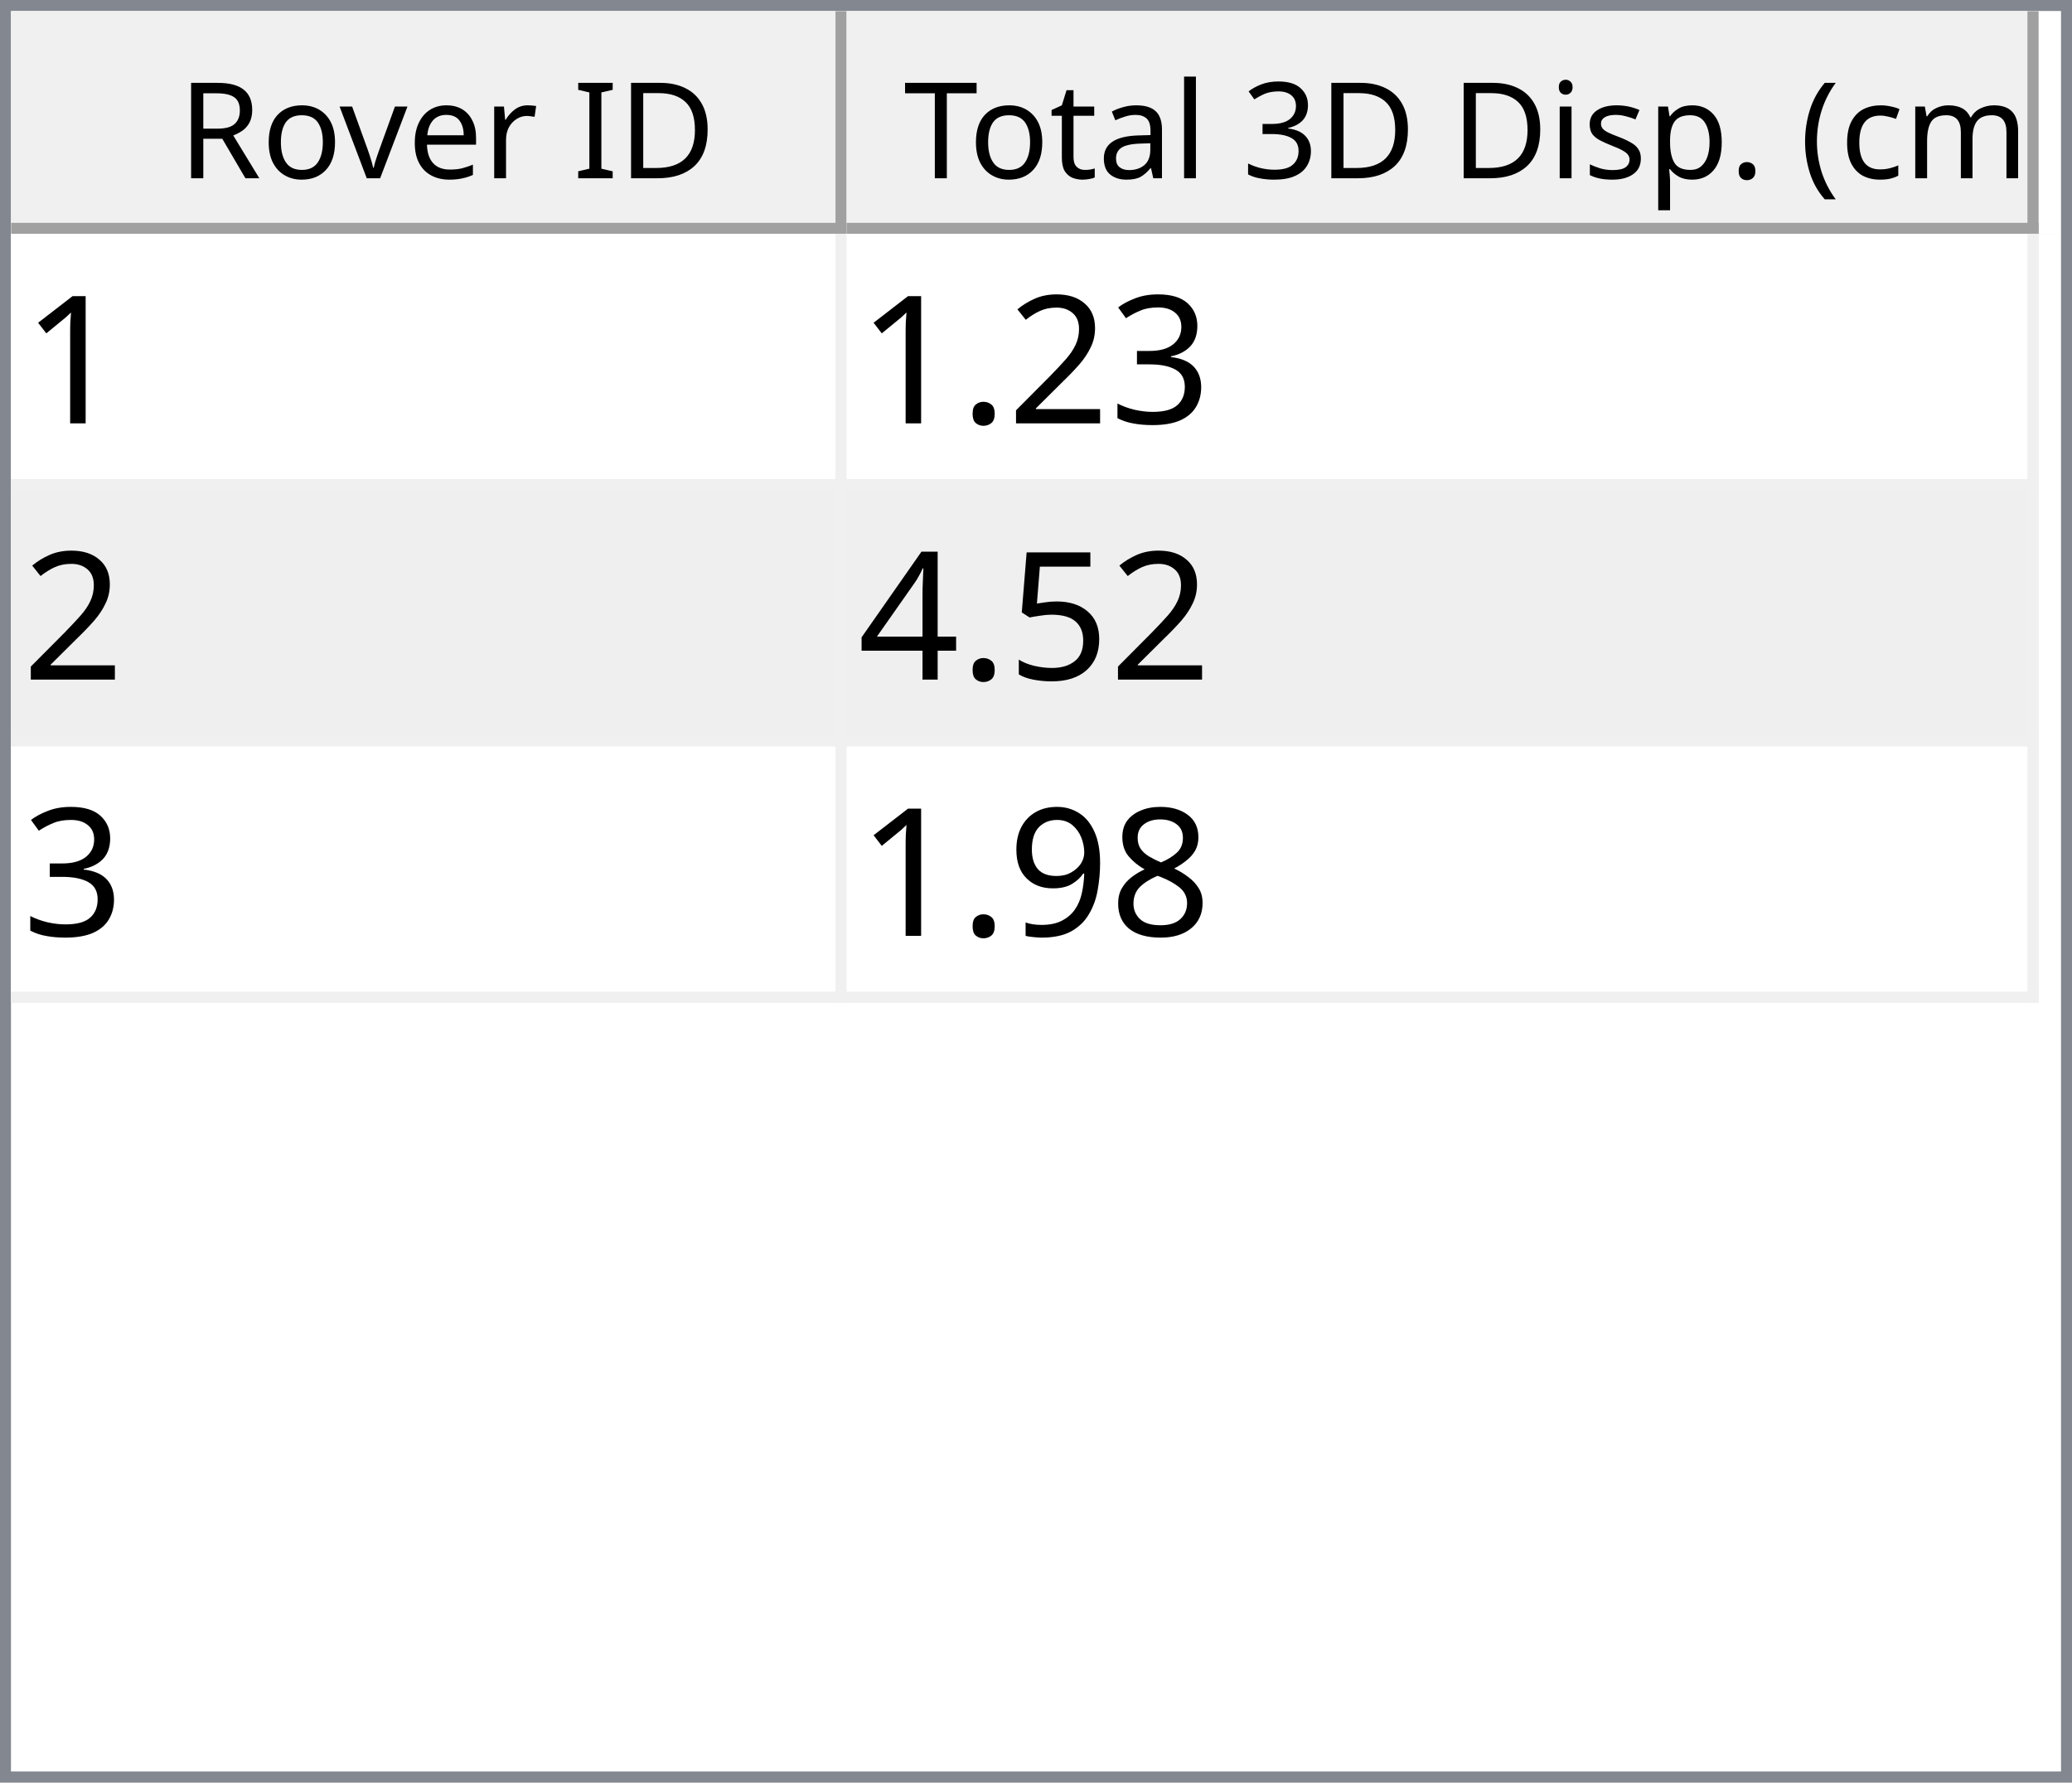
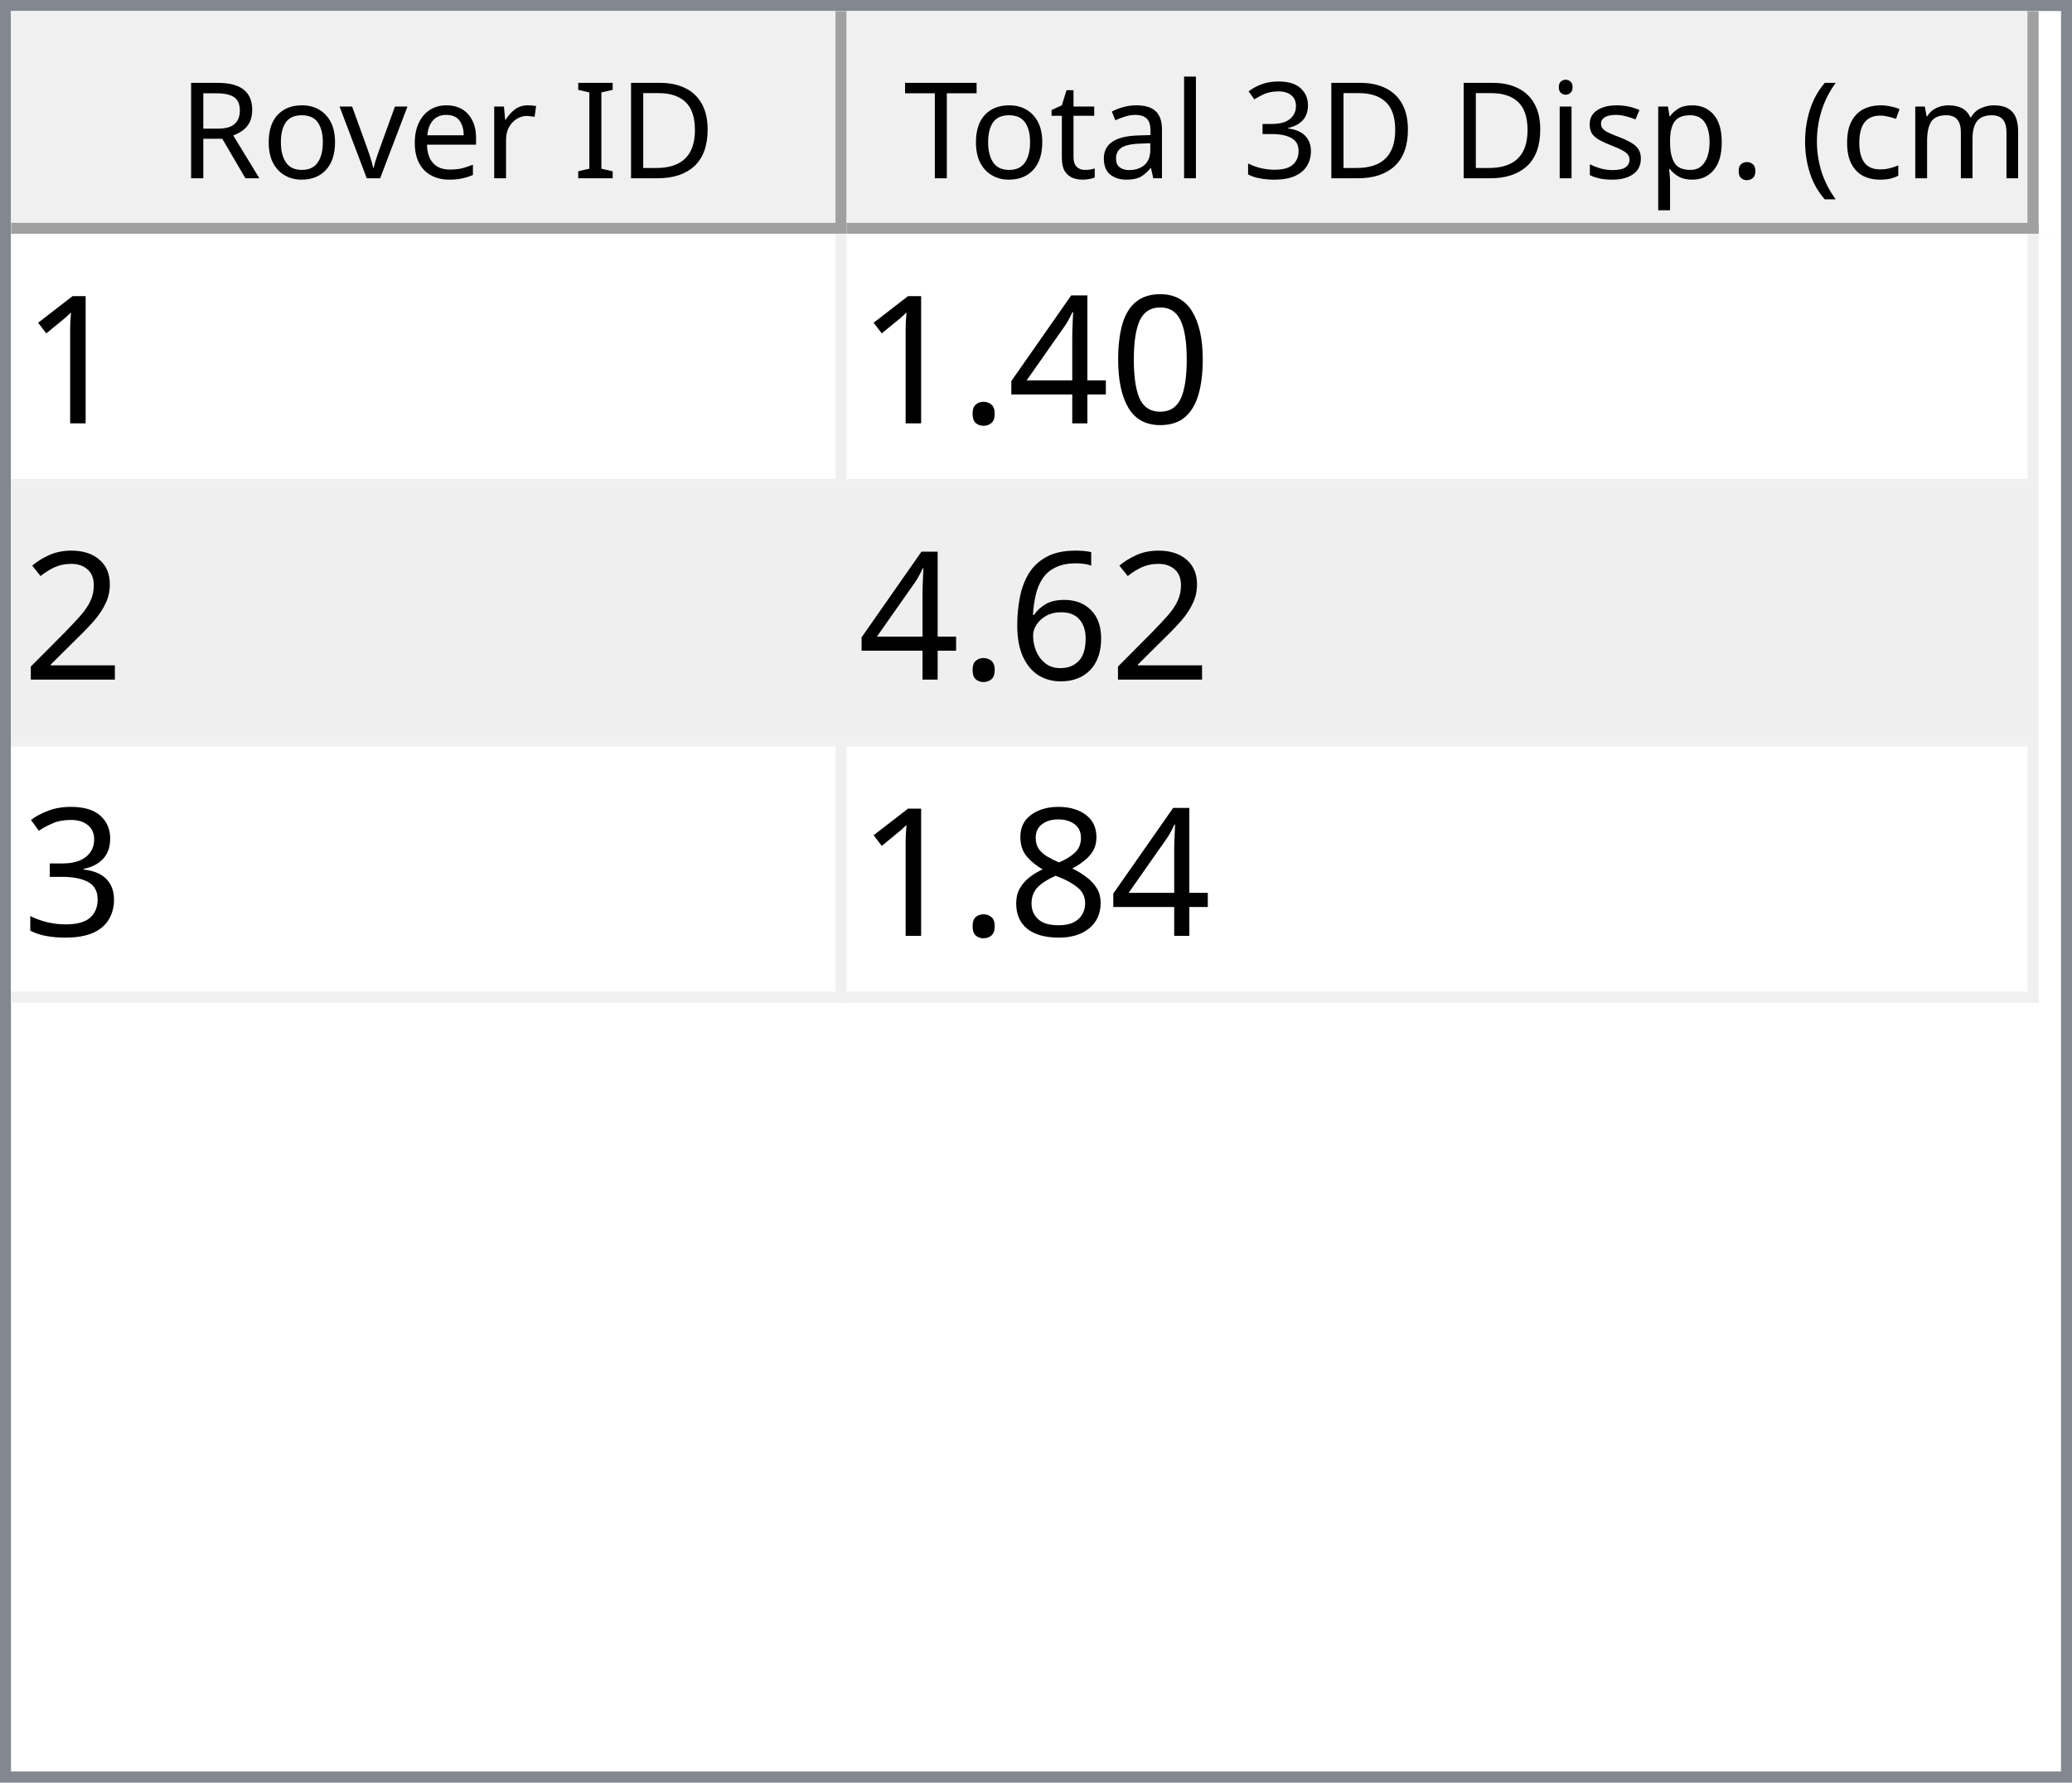
<svg xmlns="http://www.w3.org/2000/svg" style="fill-opacity:1; color-rendering:auto; color-interpolation:auto; text-rendering:auto; stroke:black; stroke-linecap:square; stroke-miterlimit:10; shape-rendering:auto; stroke-opacity:1; fill:black; stroke-dasharray:none; font-weight:normal; stroke-width:1; font-family:'Dialog'; font-style:normal; stroke-linejoin:miter; font-size:12px; stroke-dashoffset:0; image-rendering:auto;" width="186" height="160">
  <defs id="genericDefs" />
  <g>
    <defs id="defs1">
      <clipPath clipPathUnits="userSpaceOnUse" id="clipPath1">
        <path d="M0 0 L186 0 L186 160 L0 160 L0 0 Z" />
      </clipPath>
      <clipPath clipPathUnits="userSpaceOnUse" id="clipPath2">
        <path d="M0 0 L0 160 L186 160 L186 0 Z" />
      </clipPath>
      <clipPath clipPathUnits="userSpaceOnUse" id="clipPath3">
        <path d="M0 0 L0 20 L184 20 L184 0 Z" />
      </clipPath>
      <clipPath clipPathUnits="userSpaceOnUse" id="clipPath4">
        <path d="M0 0 L0 20 L75 20 L75 0 Z" />
      </clipPath>
      <clipPath clipPathUnits="userSpaceOnUse" id="clipPath5">
        <path d="M1 1 L1 19 L74 19 L74 1 Z" />
      </clipPath>
      <clipPath clipPathUnits="userSpaceOnUse" id="clipPath6">
        <path d="M0 0 L0 18 L73 18 L73 0 Z" />
      </clipPath>
      <clipPath clipPathUnits="userSpaceOnUse" id="clipPath7">
        <path d="M-0.5 -0.5 L-0.5 19.5 L74.5 19.5 L74.5 -0.5 Z" />
      </clipPath>
      <clipPath clipPathUnits="userSpaceOnUse" id="clipPath8">
        <path d="M0 0 L0 20 L107 20 L107 0 Z" />
      </clipPath>
      <clipPath clipPathUnits="userSpaceOnUse" id="clipPath9">
        <path d="M1 1 L1 19 L106 19 L106 1 Z" />
      </clipPath>
      <clipPath clipPathUnits="userSpaceOnUse" id="clipPath10">
        <path d="M0 0 L0 18 L105 18 L105 0 Z" />
      </clipPath>
      <clipPath clipPathUnits="userSpaceOnUse" id="clipPath11">
        <path d="M-0.5 -0.5 L-0.5 19.5 L106.5 19.5 L106.5 -0.5 Z" />
      </clipPath>
      <clipPath clipPathUnits="userSpaceOnUse" id="clipPath12">
        <path d="M0 0 L0 138 L184 138 L184 0 Z" />
      </clipPath>
      <clipPath clipPathUnits="userSpaceOnUse" id="clipPath13">
        <path d="M0 0 L0 69 L182 69 L182 0 Z" />
      </clipPath>
      <clipPath clipPathUnits="userSpaceOnUse" id="clipPath14">
        <path d="M-0.5 -0.5 L-0.5 68.5 L181.5 68.5 L181.5 -0.5 Z" />
      </clipPath>
      <clipPath clipPathUnits="userSpaceOnUse" id="clipPath15">
        <path d="M0 0 L0 22 L74 22 L74 0 Z" />
      </clipPath>
      <clipPath clipPathUnits="userSpaceOnUse" id="clipPath16">
        <path d="M0 0 L0 22 L106 22 L106 0 Z" />
      </clipPath>
      <font horiz-adv-x="64.551" id="font1">
        <font-face ascent="107.91" descent="25.098" units-per-em="100" style="font-style:normal; font-family:Segoe UI; font-weight:normal;" />
        <missing-glyph horiz-adv-x="64.551" d="M8.109 0 L8.109 68.266 L56.453 68.266 L56.453 0 L8.109 0 ZM15.328 7.234 L49.219 7.234 L49.219 61.031 L15.328 61.031 L15.328 7.234 Z" />
        <glyph unicode="D" horiz-adv-x="70.117" d="M9.188 0 L9.188 70.016 L28.516 70.016 Q65.531 70.016 65.531 35.891 Q65.531 19.672 55.25 9.836 Q44.969 0 27.734 0 L9.188 0 ZM17.391 62.594 L17.391 7.422 L27.828 7.422 Q41.609 7.422 49.273 14.797 Q56.938 22.172 56.938 35.688 Q56.938 62.594 28.328 62.594 L17.391 62.594 Z" />
        <glyph unicode="I" horiz-adv-x="26.611" d="M17.391 0 L9.188 0 L9.188 70.016 L17.391 70.016 L17.391 0 Z" />
        <glyph unicode=" " horiz-adv-x="27.393" d="" />
        <glyph unicode="r" horiz-adv-x="34.766" d="M34.188 41.891 Q32.078 43.5 28.125 43.5 Q23 43.5 19.555 38.672 Q16.109 33.844 16.109 25.484 L16.109 0 L8.109 0 L8.109 50 L16.109 50 L16.109 39.703 L16.312 39.703 Q18.016 44.969 21.531 47.922 Q25.047 50.875 29.391 50.875 Q32.516 50.875 34.188 50.203 L34.188 41.891 Z" />
        <glyph unicode="e" horiz-adv-x="52.295" d="M48.297 23 L12.984 23 Q13.188 14.656 17.484 10.109 Q21.781 5.562 29.297 5.562 Q37.75 5.562 44.828 11.141 L44.828 3.609 Q38.234 -1.172 27.391 -1.172 Q16.797 -1.172 10.742 5.641 Q4.688 12.453 4.688 24.812 Q4.688 36.469 11.305 43.82 Q17.922 51.172 27.734 51.172 Q37.547 51.172 42.922 44.828 Q48.297 38.484 48.297 27.203 L48.297 23 ZM40.094 29.781 Q40.047 36.719 36.75 40.578 Q33.453 44.438 27.594 44.438 Q21.922 44.438 17.969 40.383 Q14.016 36.328 13.094 29.781 L40.094 29.781 Z" />
        <glyph unicode="v" horiz-adv-x="47.9" d="M47.406 50 L27.484 0 L19.625 0 L0.688 50 L9.469 50 L22.172 13.672 Q23.578 9.672 23.922 6.688 L24.125 6.688 Q24.609 10.453 25.688 13.484 L38.969 50 L47.406 50 Z" />
        <glyph unicode="o" horiz-adv-x="58.594" d="M29 -1.172 Q17.922 -1.172 11.305 5.836 Q4.688 12.844 4.688 24.422 Q4.688 37.016 11.57 44.094 Q18.453 51.172 30.172 51.172 Q41.359 51.172 47.633 44.289 Q53.906 37.406 53.906 25.203 Q53.906 13.234 47.141 6.031 Q40.375 -1.172 29 -1.172 ZM29.594 44.438 Q21.875 44.438 17.383 39.188 Q12.891 33.938 12.891 24.703 Q12.891 15.828 17.43 10.695 Q21.969 5.562 29.594 5.562 Q37.359 5.562 41.531 10.594 Q45.703 15.625 45.703 24.906 Q45.703 34.281 41.531 39.359 Q37.359 44.438 29.594 44.438 Z" />
        <glyph unicode="R" horiz-adv-x="59.814" d="M59.375 0 L49.609 0 L37.891 19.625 Q36.281 22.359 34.766 24.289 Q33.25 26.219 31.664 27.438 Q30.078 28.656 28.25 29.219 Q26.422 29.781 24.125 29.781 L17.391 29.781 L17.391 0 L9.188 0 L9.188 70.016 L30.078 70.016 Q34.672 70.016 38.555 68.867 Q42.438 67.719 45.289 65.375 Q48.141 63.031 49.758 59.547 Q51.375 56.062 51.375 51.375 Q51.375 47.703 50.273 44.656 Q49.172 41.609 47.148 39.211 Q45.125 36.812 42.266 35.133 Q39.406 33.453 35.844 32.516 L35.844 32.328 Q37.594 31.547 38.891 30.547 Q40.188 29.547 41.359 28.18 Q42.531 26.812 43.68 25.078 Q44.828 23.344 46.234 21.047 L59.375 0 ZM17.391 62.594 L17.391 37.203 L28.516 37.203 Q31.594 37.203 34.203 38.133 Q36.812 39.062 38.719 40.797 Q40.625 42.531 41.703 45.047 Q42.781 47.562 42.781 50.688 Q42.781 56.297 39.141 59.445 Q35.5 62.594 28.609 62.594 L17.391 62.594 Z" />
        <glyph unicode=")" horiz-adv-x="30.176" d="M8.297 -15.922 L1.172 -15.922 Q16.406 2.344 16.406 26.812 Q16.406 51.469 1.078 70.016 L8.297 70.016 Q23.531 52.156 23.531 26.703 Q23.531 1.375 8.297 -15.922 Z" />
        <glyph unicode="m" horiz-adv-x="86.133" d="M79.109 0 L71.094 0 L71.094 28.719 Q71.094 37.016 68.531 40.727 Q65.969 44.438 59.906 44.438 Q54.781 44.438 51.195 39.75 Q47.609 35.062 47.609 28.516 L47.609 0 L39.594 0 L39.594 29.688 Q39.594 44.438 28.219 44.438 Q22.953 44.438 19.531 40.016 Q16.109 35.594 16.109 28.516 L16.109 0 L8.109 0 L8.109 50 L16.109 50 L16.109 42.094 L16.312 42.094 Q21.625 51.172 31.844 51.172 Q36.969 51.172 40.773 48.312 Q44.578 45.453 46 40.828 Q51.562 51.172 62.594 51.172 Q79.109 51.172 79.109 30.812 L79.109 0 Z" />
        <glyph unicode="c" horiz-adv-x="46.191" d="M42.188 2.297 Q36.422 -1.172 28.516 -1.172 Q17.828 -1.172 11.258 5.789 Q4.688 12.75 4.688 23.828 Q4.688 36.188 11.766 43.68 Q18.844 51.172 30.672 51.172 Q37.25 51.172 42.281 48.734 L42.281 40.531 Q36.719 44.438 30.375 44.438 Q22.703 44.438 17.797 38.945 Q12.891 33.453 12.891 24.516 Q12.891 15.719 17.508 10.641 Q22.125 5.562 29.891 5.562 Q36.422 5.562 42.188 9.906 L42.188 2.297 Z" />
        <glyph unicode="(" horiz-adv-x="30.176" d="M29.109 -15.922 L21.969 -15.922 Q6.844 1.375 6.844 26.703 Q6.844 52.156 21.969 70.016 L29.203 70.016 Q13.875 51.469 13.875 26.812 Q13.875 2.344 29.109 -15.922 Z" />
        <glyph unicode="." horiz-adv-x="21.68" d="M10.891 -1.078 Q8.641 -1.078 7.055 0.539 Q5.469 2.156 5.469 4.391 Q5.469 6.641 7.055 8.273 Q8.641 9.906 10.891 9.906 Q13.188 9.906 14.797 8.273 Q16.406 6.641 16.406 4.391 Q16.406 2.156 14.797 0.539 Q13.188 -1.078 10.891 -1.078 Z" />
        <glyph unicode="p" horiz-adv-x="58.789" d="M16.312 7.234 L16.109 7.234 L16.109 -23 L8.109 -23 L8.109 50 L16.109 50 L16.109 41.219 L16.312 41.219 Q22.219 51.172 33.594 51.172 Q43.266 51.172 48.688 44.461 Q54.109 37.75 54.109 26.469 Q54.109 13.922 48 6.375 Q41.891 -1.172 31.297 -1.172 Q21.578 -1.172 16.312 7.234 ZM16.109 27.391 L16.109 20.406 Q16.109 14.203 20.141 9.883 Q24.172 5.562 30.375 5.562 Q37.641 5.562 41.773 11.133 Q45.906 16.703 45.906 26.609 Q45.906 34.969 42.047 39.703 Q38.188 44.438 31.594 44.438 Q24.609 44.438 20.359 39.578 Q16.109 34.719 16.109 27.391 Z" />
        <glyph unicode="s" horiz-adv-x="42.432" d="M5.078 1.812 L5.078 10.406 Q11.625 5.562 19.484 5.562 Q30.031 5.562 30.031 12.594 Q30.031 14.594 29.125 15.992 Q28.219 17.391 26.68 18.461 Q25.141 19.531 23.07 20.383 Q21 21.234 18.609 22.172 Q15.281 23.484 12.766 24.828 Q10.25 26.172 8.57 27.859 Q6.891 29.547 6.031 31.695 Q5.172 33.844 5.172 36.719 Q5.172 40.234 6.789 42.945 Q8.406 45.656 11.086 47.484 Q13.766 49.312 17.211 50.242 Q20.656 51.172 24.312 51.172 Q30.812 51.172 35.938 48.922 L35.938 40.828 Q30.422 44.438 23.25 44.438 Q21 44.438 19.195 43.922 Q17.391 43.406 16.094 42.477 Q14.797 41.547 14.086 40.258 Q13.375 38.969 13.375 37.406 Q13.375 35.453 14.086 34.133 Q14.797 32.812 16.164 31.789 Q17.531 30.766 19.484 29.938 Q21.438 29.109 23.922 28.125 Q27.25 26.859 29.883 25.516 Q32.516 24.172 34.375 22.484 Q36.234 20.797 37.234 18.602 Q38.234 16.406 38.234 13.375 Q38.234 9.672 36.602 6.938 Q34.969 4.203 32.234 2.398 Q29.5 0.594 25.93 -0.289 Q22.359 -1.172 18.453 -1.172 Q10.75 -1.172 5.078 1.812 Z" />
        <glyph unicode="i" horiz-adv-x="24.219" d="M12.203 62.703 Q10.062 62.703 8.547 64.164 Q7.031 65.625 7.031 67.875 Q7.031 70.125 8.547 71.609 Q10.062 73.094 12.203 73.094 Q14.406 73.094 15.945 71.609 Q17.484 70.125 17.484 67.875 Q17.484 65.719 15.945 64.211 Q14.406 62.703 12.203 62.703 ZM16.109 0 L8.109 0 L8.109 50 L16.109 50 L16.109 0 Z" />
        <glyph unicode="3" horiz-adv-x="53.906" d="M46.531 19.828 Q46.531 15.094 44.75 11.211 Q42.969 7.328 39.719 4.57 Q36.469 1.812 31.93 0.297 Q27.391 -1.219 21.922 -1.219 Q11.922 -1.219 6 2.594 L6 11.188 Q13.094 5.609 22.219 5.609 Q25.875 5.609 28.828 6.539 Q31.781 7.469 33.906 9.227 Q36.031 10.984 37.18 13.477 Q38.328 15.969 38.328 19.094 Q38.328 32.812 18.797 32.812 L12.984 32.812 L12.984 39.594 L18.5 39.594 Q35.797 39.594 35.797 52.484 Q35.797 64.406 22.609 64.406 Q15.188 64.406 8.688 59.422 L8.688 67.188 Q15.375 71.188 24.609 71.188 Q29 71.188 32.57 69.969 Q36.141 68.75 38.68 66.555 Q41.219 64.359 42.609 61.281 Q44 58.203 44 54.5 Q44 40.672 30.031 36.719 L30.031 36.531 Q33.594 36.141 36.625 34.797 Q39.656 33.453 41.852 31.305 Q44.047 29.156 45.289 26.25 Q46.531 23.344 46.531 19.828 Z" />
        <glyph unicode="l" horiz-adv-x="24.219" d="M16.109 0 L8.109 0 L8.109 74.031 L16.109 74.031 L16.109 0 Z" />
        <glyph unicode="a" horiz-adv-x="50.879" d="M43.891 0 L35.891 0 L35.891 7.812 L35.688 7.812 Q30.469 -1.172 20.312 -1.172 Q12.844 -1.172 8.617 2.781 Q4.391 6.734 4.391 13.281 Q4.391 27.297 20.906 29.594 L35.891 31.688 Q35.891 44.438 25.594 44.438 Q16.547 44.438 9.281 38.281 L9.281 46.484 Q16.656 51.172 26.266 51.172 Q43.891 51.172 43.891 32.516 L43.891 0 ZM35.891 25.297 L23.828 23.641 Q18.266 22.859 15.43 20.875 Q12.594 18.891 12.594 13.875 Q12.594 10.203 15.211 7.883 Q17.828 5.562 22.172 5.562 Q28.125 5.562 32.008 9.742 Q35.891 13.922 35.891 20.312 L35.891 25.297 Z" />
        <glyph unicode="t" horiz-adv-x="33.887" d="M31.297 0.484 Q28.469 -1.078 23.828 -1.078 Q10.688 -1.078 10.688 13.578 L10.688 43.172 L2.094 43.172 L2.094 50 L10.688 50 L10.688 62.203 L18.703 64.797 L18.703 50 L31.297 50 L31.297 43.172 L18.703 43.172 L18.703 14.984 Q18.703 9.969 20.414 7.82 Q22.125 5.672 26.078 5.672 Q29.109 5.672 31.297 7.328 L31.297 0.484 Z" />
        <glyph unicode="T" horiz-adv-x="52.393" d="M50.594 62.594 L30.375 62.594 L30.375 0 L22.172 0 L22.172 62.594 L2 62.594 L2 70.016 L50.594 70.016 L50.594 62.594 Z" />
      </font>
      <font horiz-adv-x="75.0" id="font2">
        <font-face ascent="100.537" descent="21.973" units-per-em="100" style="font-style:normal; font-family:sans-serif; font-weight:normal;" />
        <missing-glyph horiz-adv-x="75.0" d="M12.5 0 L12.5 62.5 L62.5 62.5 L62.5 0 L12.5 0 ZM14.062 1.562 L60.938 1.562 L60.938 60.938 L14.062 60.938 L14.062 1.562 Z" />
        <glyph unicode="1" horiz-adv-x="55.615" d="M37.25 0 L28.469 0 L28.469 56 Q25.297 52.984 20.141 49.953 Q14.984 46.922 10.891 45.406 L10.891 53.906 Q18.266 57.375 23.781 62.305 Q29.297 67.234 31.594 71.875 L37.25 71.875 L37.25 0 Z" />
+         <glyph unicode="0" horiz-adv-x="55.615" d="M4.156 35.297 Q4.156 48 6.766 55.742 Q9.375 63.484 14.523 67.68 Q19.672 71.875 27.484 71.875 Q33.25 71.875 37.594 69.555 Q41.938 67.234 44.773 62.867 Q47.609 58.5 49.219 52.227 Q50.828 45.953 50.828 35.297 Q50.828 22.703 48.242 14.969 Q45.656 7.234 40.508 3.008 Q35.359 -1.219 27.484 -1.219 Q17.141 -1.219 11.234 6.203 Q4.156 15.141 4.156 35.297 ZM13.188 35.297 Q13.188 17.672 17.312 11.836 Q21.438 6 27.484 6 Q33.547 6 37.672 11.859 Q41.797 17.719 41.797 35.297 Q41.797 52.984 37.672 58.789 Q33.547 64.594 27.391 64.594 Q21.344 64.594 17.719 59.469 Q13.188 52.938 13.188 35.297 Z" />
+         <glyph unicode="4" horiz-adv-x="55.615" d="M32.328 0 L32.328 17.141 L1.266 17.141 L1.266 25.203 L33.938 71.578 L41.109 71.578 L41.109 25.203 L50.781 25.203 L50.781 17.141 L41.109 17.141 L41.109 0 L32.328 0 ZM32.328 25.203 L32.328 57.469 L9.906 25.203 L32.328 25.203 Z" />
+         <glyph unicode="." horiz-adv-x="27.783" d="M9.078 0 L9.078 10.016 L19.094 10.016 L19.094 0 L9.078 0 Z" />
+         <glyph unicode="2" horiz-adv-x="55.615" d="M50.344 8.453 L50.344 0 L3.031 0 Q2.938 3.172 4.047 6.109 Q5.859 10.938 9.836 15.625 Q13.812 20.312 21.344 26.469 Q33.016 36.031 37.117 41.625 Q41.219 47.219 41.219 52.203 Q41.219 57.422 37.477 61.008 Q33.734 64.594 27.734 64.594 Q21.391 64.594 17.578 60.789 Q13.766 56.984 13.719 50.25 L4.688 51.172 Q5.609 61.281 11.664 66.578 Q17.719 71.875 27.938 71.875 Q38.234 71.875 44.242 66.164 Q50.25 60.453 50.25 52 Q50.25 47.703 48.492 43.555 Q46.734 39.406 42.656 34.812 Q38.578 30.219 29.109 22.219 Q21.188 15.578 18.945 13.211 Q16.703 10.844 15.234 8.453 L50.344 8.453 Z" />
+         <glyph unicode="6" horiz-adv-x="55.615" d="M49.75 54.047 L41.016 53.375 Q39.844 58.547 37.703 60.891 Q34.125 64.656 28.906 64.656 Q24.703 64.656 21.531 62.312 Q17.391 59.281 14.992 53.469 Q12.594 47.656 12.5 36.922 Q15.672 41.75 20.266 44.094 Q24.859 46.438 29.891 46.438 Q38.672 46.438 44.852 39.969 Q51.031 33.5 51.031 23.25 Q51.031 16.5 48.125 10.719 Q45.219 4.938 40.141 1.859 Q35.062 -1.219 28.609 -1.219 Q17.625 -1.219 10.695 6.859 Q3.766 14.938 3.766 33.5 Q3.766 54.25 11.422 63.672 Q18.109 71.875 29.438 71.875 Q37.891 71.875 43.289 67.141 Q48.688 62.406 49.75 54.047 ZM13.875 23.188 Q13.875 18.656 15.797 14.508 Q17.719 10.359 21.188 8.18 Q24.656 6 28.469 6 Q34.031 6 38.039 10.492 Q42.047 14.984 42.047 22.703 Q42.047 30.125 38.086 34.398 Q34.125 38.672 28.125 38.672 Q22.172 38.672 18.023 34.398 Q13.875 30.125 13.875 23.188 Z" />
        <glyph unicode="3" horiz-adv-x="55.615" d="M4.203 18.891 L12.984 20.062 Q14.5 12.594 18.141 9.297 Q21.781 6 27 6 Q33.203 6 37.477 10.297 Q41.75 14.594 41.75 20.953 Q41.75 27 37.797 30.93 Q33.844 34.859 27.734 34.859 Q25.25 34.859 21.531 33.891 L22.516 41.609 Q23.391 41.5 23.922 41.5 Q29.547 41.5 34.039 44.43 Q38.531 47.359 38.531 53.469 Q38.531 58.297 35.258 61.477 Q31.984 64.656 26.812 64.656 Q21.688 64.656 18.266 61.43 Q14.844 58.203 13.875 51.766 L5.078 53.328 Q6.688 62.156 12.398 67.016 Q18.109 71.875 26.609 71.875 Q32.469 71.875 37.398 69.359 Q42.328 66.844 44.945 62.5 Q47.562 58.156 47.562 53.266 Q47.562 48.641 45.07 44.828 Q42.578 41.016 37.703 38.766 Q44.047 37.312 47.562 32.695 Q51.078 28.078 51.078 21.141 Q51.078 11.766 44.242 5.25 Q37.406 -1.266 26.953 -1.266 Q17.531 -1.266 11.305 4.352 Q5.078 9.969 4.203 18.891 Z" />
-         <glyph unicode="2" horiz-adv-x="55.615" d="M50.344 8.453 L50.344 0 L3.031 0 Q2.938 3.172 4.047 6.109 Q5.859 10.938 9.836 15.625 Q13.812 20.312 21.344 26.469 Q33.016 36.031 37.117 41.625 Q41.219 47.219 41.219 52.203 Q41.219 57.422 37.477 61.008 Q33.734 64.594 27.734 64.594 Q21.391 64.594 17.578 60.789 Q13.766 56.984 13.719 50.25 L4.688 51.172 Q5.609 61.281 11.664 66.578 Q17.719 71.875 27.938 71.875 Q38.234 71.875 44.242 66.164 Q50.25 60.453 50.25 52 Q50.25 47.703 48.492 43.555 Q46.734 39.406 42.656 34.812 Q38.578 30.219 29.109 22.219 Q21.188 15.578 18.945 13.211 Q16.703 10.844 15.234 8.453 L50.344 8.453 Z" />
-         <glyph unicode="." horiz-adv-x="27.783" d="M9.078 0 L9.078 10.016 L19.094 10.016 L19.094 0 L9.078 0 Z" />
-         <glyph unicode="5" horiz-adv-x="55.615" d="M4.156 18.75 L13.375 19.531 Q14.406 12.797 18.141 9.398 Q21.875 6 27.156 6 Q33.5 6 37.891 10.789 Q42.281 15.578 42.281 23.484 Q42.281 31 38.062 35.352 Q33.844 39.703 27 39.703 Q22.75 39.703 19.336 37.773 Q15.922 35.844 13.969 32.766 L5.719 33.844 L12.641 70.609 L48.25 70.609 L48.25 62.203 L19.672 62.203 L15.828 42.969 Q22.266 47.469 29.344 47.469 Q38.719 47.469 45.164 40.969 Q51.609 34.469 51.609 24.266 Q51.609 14.547 45.953 7.469 Q39.062 -1.219 27.156 -1.219 Q17.391 -1.219 11.211 4.25 Q5.031 9.719 4.156 18.75 Z" />
-         <glyph unicode="4" horiz-adv-x="55.615" d="M32.328 0 L32.328 17.141 L1.266 17.141 L1.266 25.203 L33.938 71.578 L41.109 71.578 L41.109 25.203 L50.781 25.203 L50.781 17.141 L41.109 17.141 L41.109 0 L32.328 0 ZM32.328 25.203 L32.328 57.469 L9.906 25.203 L32.328 25.203 Z" />
        <glyph unicode="8" horiz-adv-x="55.615" d="M17.672 38.812 Q12.203 40.828 9.57 44.539 Q6.938 48.25 6.938 53.422 Q6.938 61.234 12.555 66.555 Q18.172 71.875 27.484 71.875 Q36.859 71.875 42.578 66.43 Q48.297 60.984 48.297 53.172 Q48.297 48.188 45.68 44.508 Q43.062 40.828 37.75 38.812 Q44.344 36.672 47.781 31.883 Q51.219 27.094 51.219 20.453 Q51.219 11.281 44.727 5.031 Q38.234 -1.219 27.641 -1.219 Q17.047 -1.219 10.547 5.055 Q4.047 11.328 4.047 20.703 Q4.047 27.688 7.594 32.398 Q11.141 37.109 17.672 38.812 ZM15.922 53.719 Q15.922 48.641 19.195 45.414 Q22.469 42.188 27.688 42.188 Q32.766 42.188 36.016 45.383 Q39.266 48.578 39.266 53.219 Q39.266 58.062 35.914 61.359 Q32.562 64.656 27.594 64.656 Q22.562 64.656 19.242 61.43 Q15.922 58.203 15.922 53.719 ZM13.094 20.656 Q13.094 16.891 14.875 13.375 Q16.656 9.859 20.172 7.93 Q23.688 6 27.734 6 Q34.031 6 38.133 10.055 Q42.234 14.109 42.234 20.359 Q42.234 26.703 38.016 30.859 Q33.797 35.016 27.438 35.016 Q21.234 35.016 17.164 30.914 Q13.094 26.812 13.094 20.656 Z" />
-         <glyph unicode="9" horiz-adv-x="55.615" d="M5.469 16.547 L13.922 17.328 Q14.984 11.375 18.016 8.688 Q21.047 6 25.781 6 Q29.828 6 32.883 7.859 Q35.938 9.719 37.891 12.82 Q39.844 15.922 41.164 21.195 Q42.484 26.469 42.484 31.938 Q42.484 32.516 42.438 33.688 Q39.797 29.5 35.234 26.883 Q30.672 24.266 25.344 24.266 Q16.453 24.266 10.305 30.711 Q4.156 37.156 4.156 47.703 Q4.156 58.594 10.578 65.234 Q17 71.875 26.656 71.875 Q33.641 71.875 39.43 68.117 Q45.219 64.359 48.219 57.398 Q51.219 50.438 51.219 37.25 Q51.219 23.531 48.242 15.406 Q45.266 7.281 39.383 3.031 Q33.5 -1.219 25.594 -1.219 Q17.188 -1.219 11.867 3.445 Q6.547 8.109 5.469 16.547 ZM41.453 48.141 Q41.453 55.719 37.43 60.156 Q33.406 64.594 27.734 64.594 Q21.875 64.594 17.531 59.812 Q13.188 55.031 13.188 47.406 Q13.188 40.578 17.312 36.305 Q21.438 32.031 27.484 32.031 Q33.594 32.031 37.523 36.305 Q41.453 40.578 41.453 48.141 Z" />
      </font>
    </defs>
    <g style="fill:white; stroke:white;">
      <rect x="0" y="0" width="186" style="clip-path:url(#clipPath1); stroke:none;" height="160" />
    </g>
    <g style="fill:white; text-rendering:optimizeSpeed; color-rendering:optimizeSpeed; image-rendering:optimizeSpeed; shape-rendering:crispEdges; stroke:white; color-interpolation:sRGB;">
      <rect x="0" width="186" height="160" y="0" style="stroke:none;" />
      <path style="stroke:none;" d="M0 160 L186 160 L186 0 L0 0 Z" />
    </g>
    <g style="fill:rgb(240,240,240); font-family:'Segoe UI'; stroke:rgb(240,240,240);">
      <rect x="0" y="0" width="186" style="clip-path:url(#clipPath2); stroke:none;" height="160" />
    </g>
    <g style="fill:rgb(130,135,144); font-family:'Segoe UI'; stroke:rgb(130,135,144);">
      <path d="M0 0 L186 0 L186 160 L0 160 L0 0 ZM1 1 L185 1 L185 159 L1 159 L1 1 Z" style="fill-rule:evenodd; clip-path:url(#clipPath2); stroke:none;" />
    </g>
    <g style="fill:white; font-family:'Segoe UI'; stroke:white;" transform="translate(1,1)">
      <rect x="0" y="0" width="184" style="clip-path:url(#clipPath3); stroke:none;" height="20" />
    </g>
    <g style="fill:rgb(240,240,240); font-family:'Segoe UI'; stroke:rgb(240,240,240);" transform="translate(1,1)">
      <rect x="0" y="0" width="75" style="clip-path:url(#clipPath4); stroke:none;" height="20" />
    </g>
    <g style="font-family:'Segoe UI';" transform="translate(2,2)">
      <text x="14" xml:space="preserve" y="14" style="clip-path:url(#clipPath6); stroke:none;">Rover ID</text>
    </g>
    <g style="fill:rgb(160,160,160); font-family:'Segoe UI'; stroke:rgb(160,160,160); stroke-linejoin:bevel;" transform="translate(1.5,1.5)">
      <line x1="74" x2="74" y1="0" style="fill:none; clip-path:url(#clipPath7);" y2="19" />
    </g>
    <g style="fill:rgb(160,160,160); font-family:'Segoe UI'; stroke:rgb(160,160,160); stroke-linejoin:bevel;" transform="matrix(1,0,0,1,1,1) translate(0.5,0.5)">
      <line x1="0" x2="74" y1="19" style="fill:none; clip-path:url(#clipPath7);" y2="19" />
    </g>
    <g style="fill:rgb(240,240,240); font-family:'Segoe UI'; stroke:rgb(240,240,240);" transform="translate(76,1)">
      <rect x="0" y="0" width="107" style="clip-path:url(#clipPath8); stroke:none;" height="20" />
    </g>
    <g style="font-family:'Segoe UI';" transform="translate(77,2)">
      <text x="1" xml:space="preserve" y="14" style="clip-path:url(#clipPath10); stroke:none;"> Total 3D Disp. (cm)</text>
    </g>
    <g style="fill:rgb(160,160,160); font-family:'Segoe UI'; stroke:rgb(160,160,160); stroke-linejoin:bevel;" transform="translate(76.5,1.5)">
      <line x1="106" x2="106" y1="0" style="fill:none; clip-path:url(#clipPath11);" y2="19" />
    </g>
    <g style="fill:rgb(160,160,160); font-family:'Segoe UI'; stroke:rgb(160,160,160); stroke-linejoin:bevel;" transform="matrix(1,0,0,1,76,1) translate(0.5,0.5)">
      <line x1="0" x2="106" y1="19" style="fill:none; clip-path:url(#clipPath11);" y2="19" />
    </g>
    <g style="fill:white; font-family:'Segoe UI'; stroke:white;" transform="translate(1,21)">
      <rect x="0" y="0" width="184" style="clip-path:url(#clipPath12); stroke:none;" height="138" />
    </g>
    <g style="fill:rgb(240,240,240); font-size:16px; font-family:sans-serif; stroke:rgb(240,240,240);" transform="translate(1,21)">
      <rect x="0" y="0" width="182" style="clip-path:url(#clipPath13); stroke:none;" height="69" />
      <line transform="translate(0.5,0.5)" x1="0" x2="181" y1="22" style="clip-path:url(#clipPath14); fill:none; stroke-linejoin:bevel;" y2="22" />
    </g>
    <g transform="matrix(1,0,0,1,1,21) translate(0.5,0.5)" style="fill:rgb(240,240,240); font-size:16px; font-family:sans-serif; stroke:rgb(240,240,240); stroke-linejoin:bevel;">
      <line x1="0" x2="181" y1="45" style="fill:none; clip-path:url(#clipPath14);" y2="45" />
    </g>
    <g transform="matrix(1,0,0,1,1,21) translate(0.5,0.5)" style="fill:rgb(240,240,240); font-size:16px; font-family:sans-serif; stroke:rgb(240,240,240); stroke-linejoin:bevel;">
      <line x1="0" x2="181" y1="68" style="fill:none; clip-path:url(#clipPath14);" y2="68" />
    </g>
    <g transform="matrix(1,0,0,1,1,21) translate(0.5,0.5)" style="fill:rgb(240,240,240); font-size:16px; font-family:sans-serif; stroke:rgb(240,240,240); stroke-linejoin:bevel;">
      <line x1="74" x2="74" y1="0" style="fill:none; clip-path:url(#clipPath14);" y2="68" />
    </g>
    <g transform="matrix(1,0,0,1,1,21) translate(0.5,0.5)" style="fill:rgb(240,240,240); font-size:16px; font-family:sans-serif; stroke:rgb(240,240,240); stroke-linejoin:bevel;">
      <line x1="181" x2="181" y1="0" style="fill:none; clip-path:url(#clipPath14);" y2="68" />
    </g>
    <g style="fill:white; font-size:16px; font-family:sans-serif; stroke:white;" transform="matrix(1,0,0,1,1,21)">
      <rect x="0" y="0" width="74" style="clip-path:url(#clipPath15); stroke:none;" height="22" />
      <text x="1" y="17" style="fill:black; clip-path:url(#clipPath15); stroke:none;" xml:space="preserve">1</text>
    </g>
    <g style="fill:white; font-size:16px; font-family:sans-serif; stroke:white;" transform="matrix(1,0,0,1,1,21) translate(75,0)">
      <rect x="0" y="0" width="106" style="clip-path:url(#clipPath16); stroke:none;" height="22" />
-       <text x="1" y="17" style="fill:black; clip-path:url(#clipPath16); stroke:none;" xml:space="preserve">1.23</text>
+       <text x="1" y="17" style="fill:black; clip-path:url(#clipPath16); stroke:none;" xml:space="preserve">1.40</text>
    </g>
    <g style="fill:rgb(239,239,239); font-size:16px; font-family:sans-serif; stroke:rgb(239,239,239);" transform="matrix(1,0,0,1,1,21) translate(0,23)">
      <rect x="0" y="0" width="74" style="clip-path:url(#clipPath15); stroke:none;" height="22" />
      <text x="1" y="17" style="fill:black; clip-path:url(#clipPath15); stroke:none;" xml:space="preserve">2</text>
    </g>
    <g style="fill:rgb(239,239,239); font-size:16px; font-family:sans-serif; stroke:rgb(239,239,239);" transform="matrix(1,0,0,1,1,21) translate(75,23)">
      <rect x="0" y="0" width="106" style="clip-path:url(#clipPath16); stroke:none;" height="22" />
-       <text x="1" y="17" style="fill:black; clip-path:url(#clipPath16); stroke:none;" xml:space="preserve">4.52</text>
+       <text x="1" y="17" style="fill:black; clip-path:url(#clipPath16); stroke:none;" xml:space="preserve">4.62</text>
    </g>
    <g style="fill:white; font-size:16px; font-family:sans-serif; stroke:white;" transform="matrix(1,0,0,1,1,21) translate(0,46)">
      <rect x="0" y="0" width="74" style="clip-path:url(#clipPath15); stroke:none;" height="22" />
      <text x="1" y="17" style="fill:black; clip-path:url(#clipPath15); stroke:none;" xml:space="preserve">3</text>
    </g>
    <g style="fill:white; font-size:16px; font-family:sans-serif; stroke:white;" transform="matrix(1,0,0,1,1,21) translate(75,46)">
      <rect x="0" y="0" width="106" style="clip-path:url(#clipPath16); stroke:none;" height="22" />
-       <text x="1" y="17" style="fill:black; clip-path:url(#clipPath16); stroke:none;" xml:space="preserve">1.98</text>
+       <text x="1" y="17" style="fill:black; clip-path:url(#clipPath16); stroke:none;" xml:space="preserve">1.84</text>
    </g>
  </g>
</svg>
